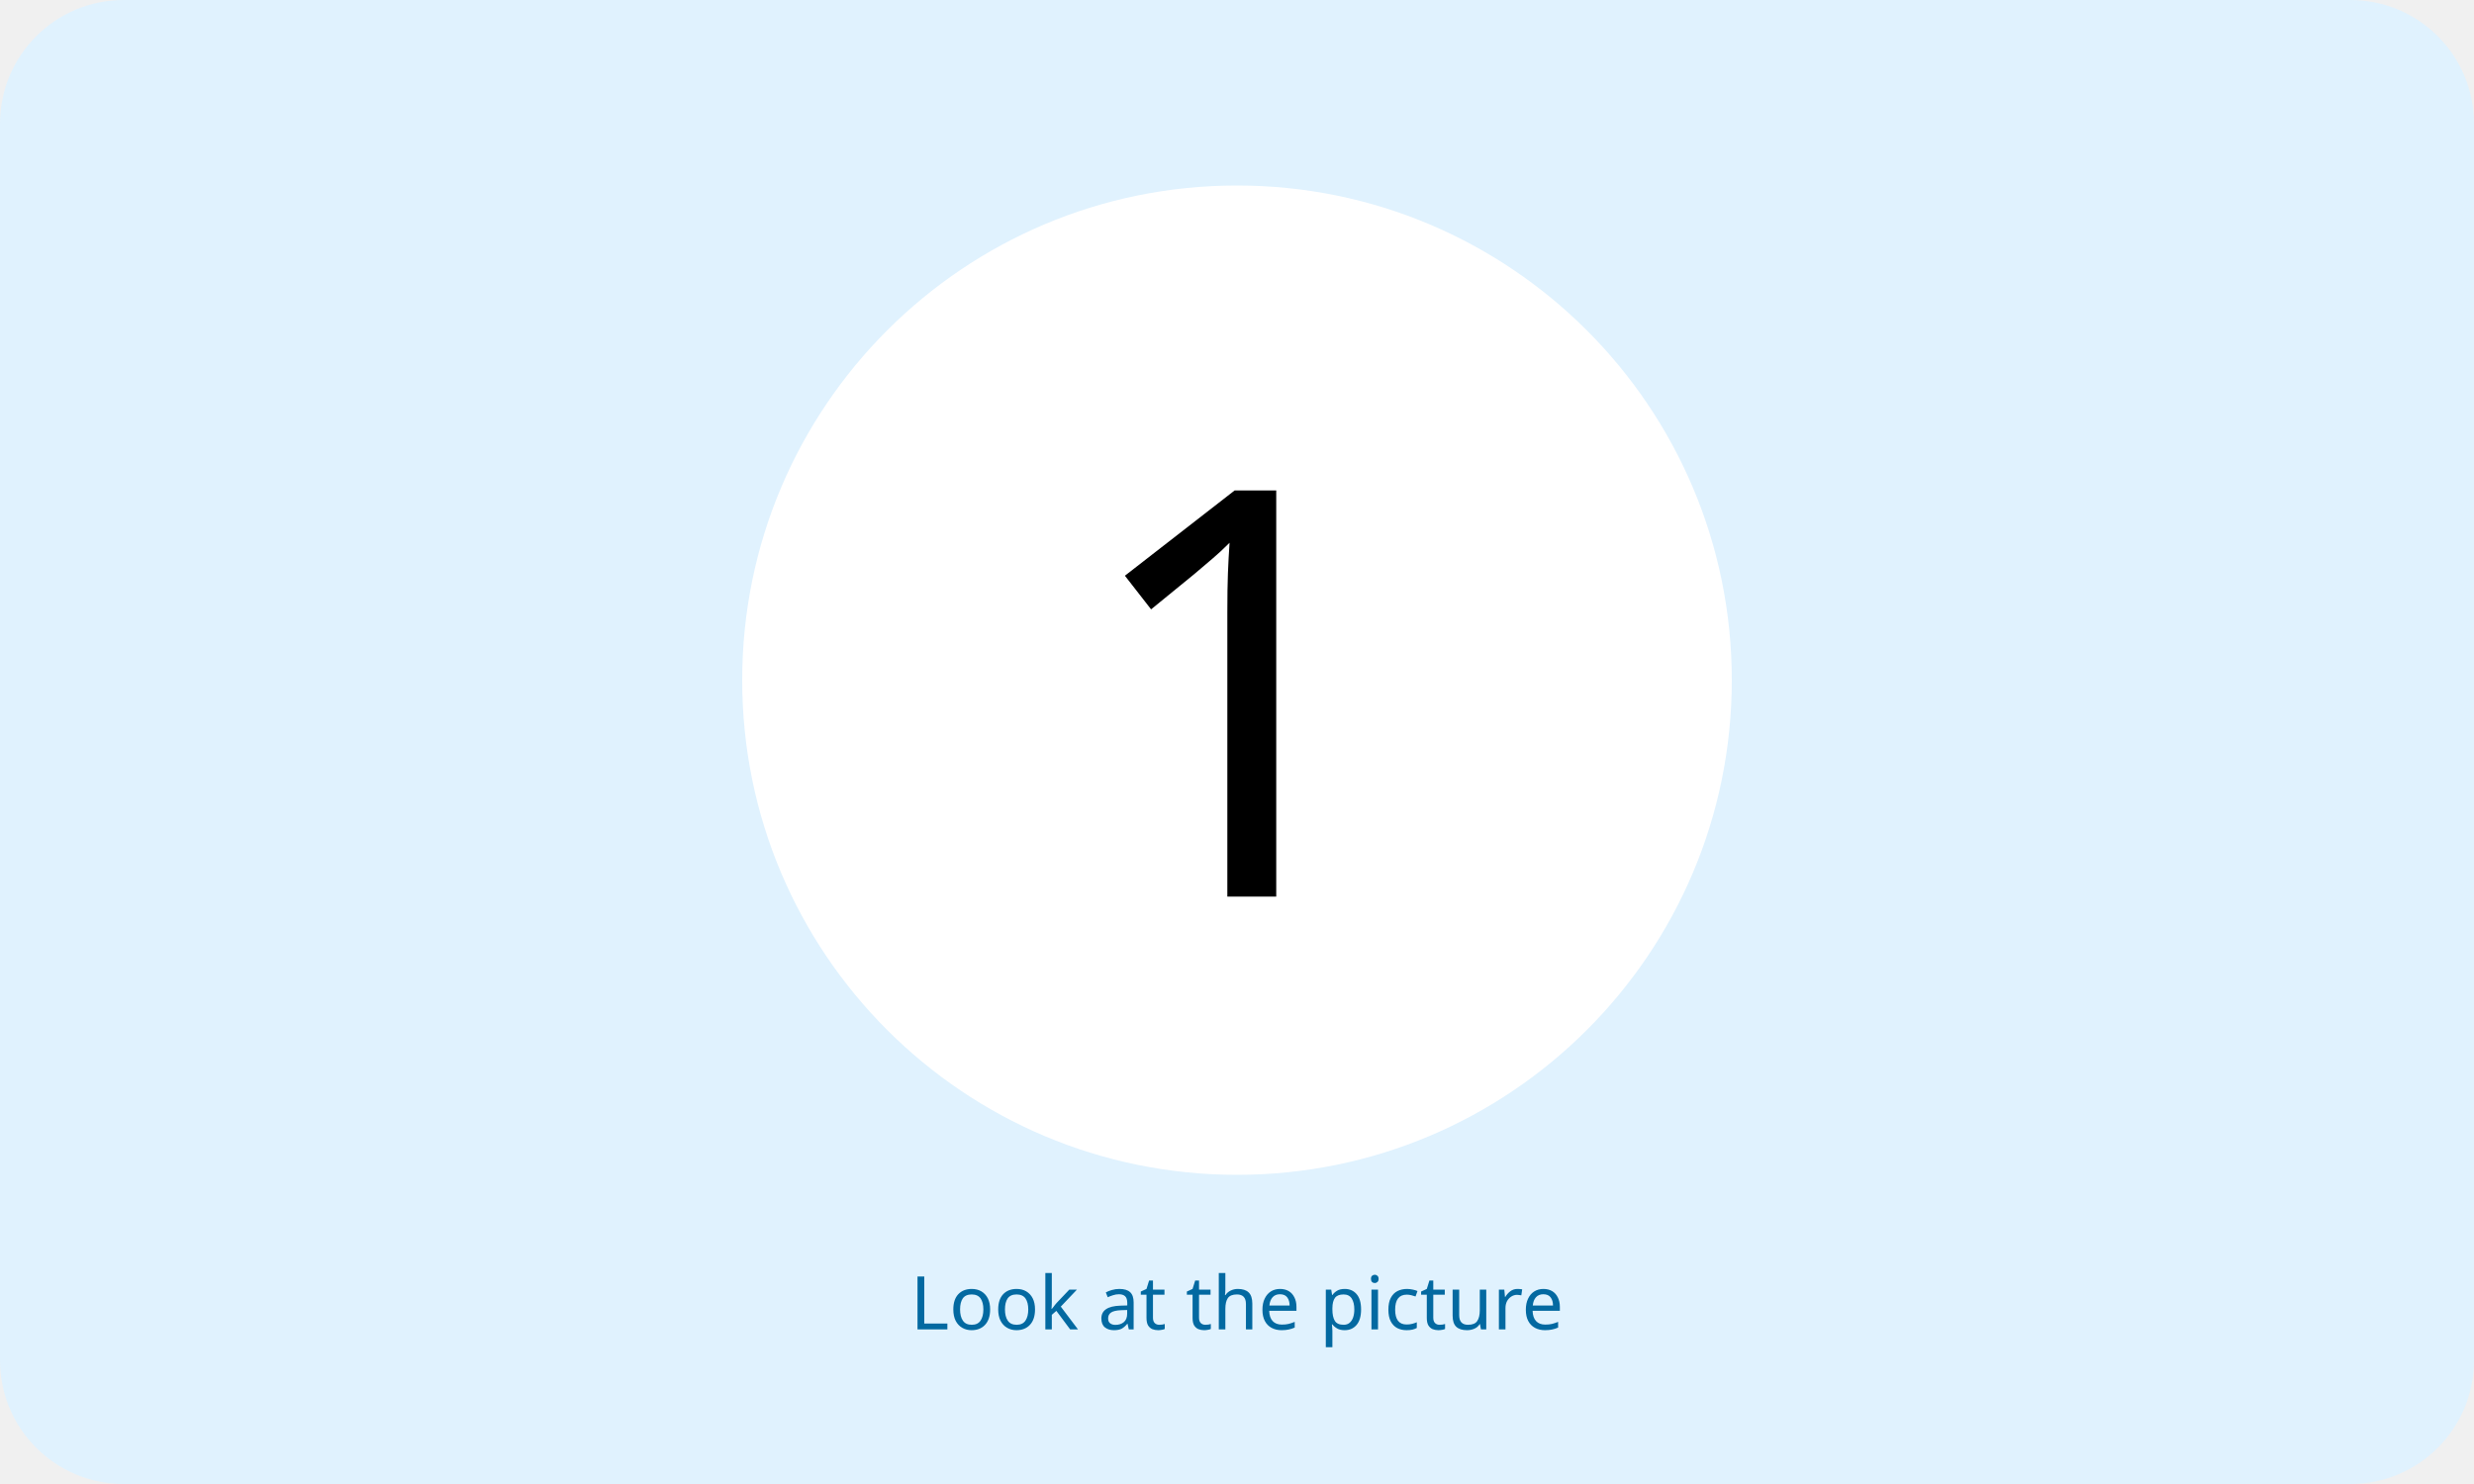
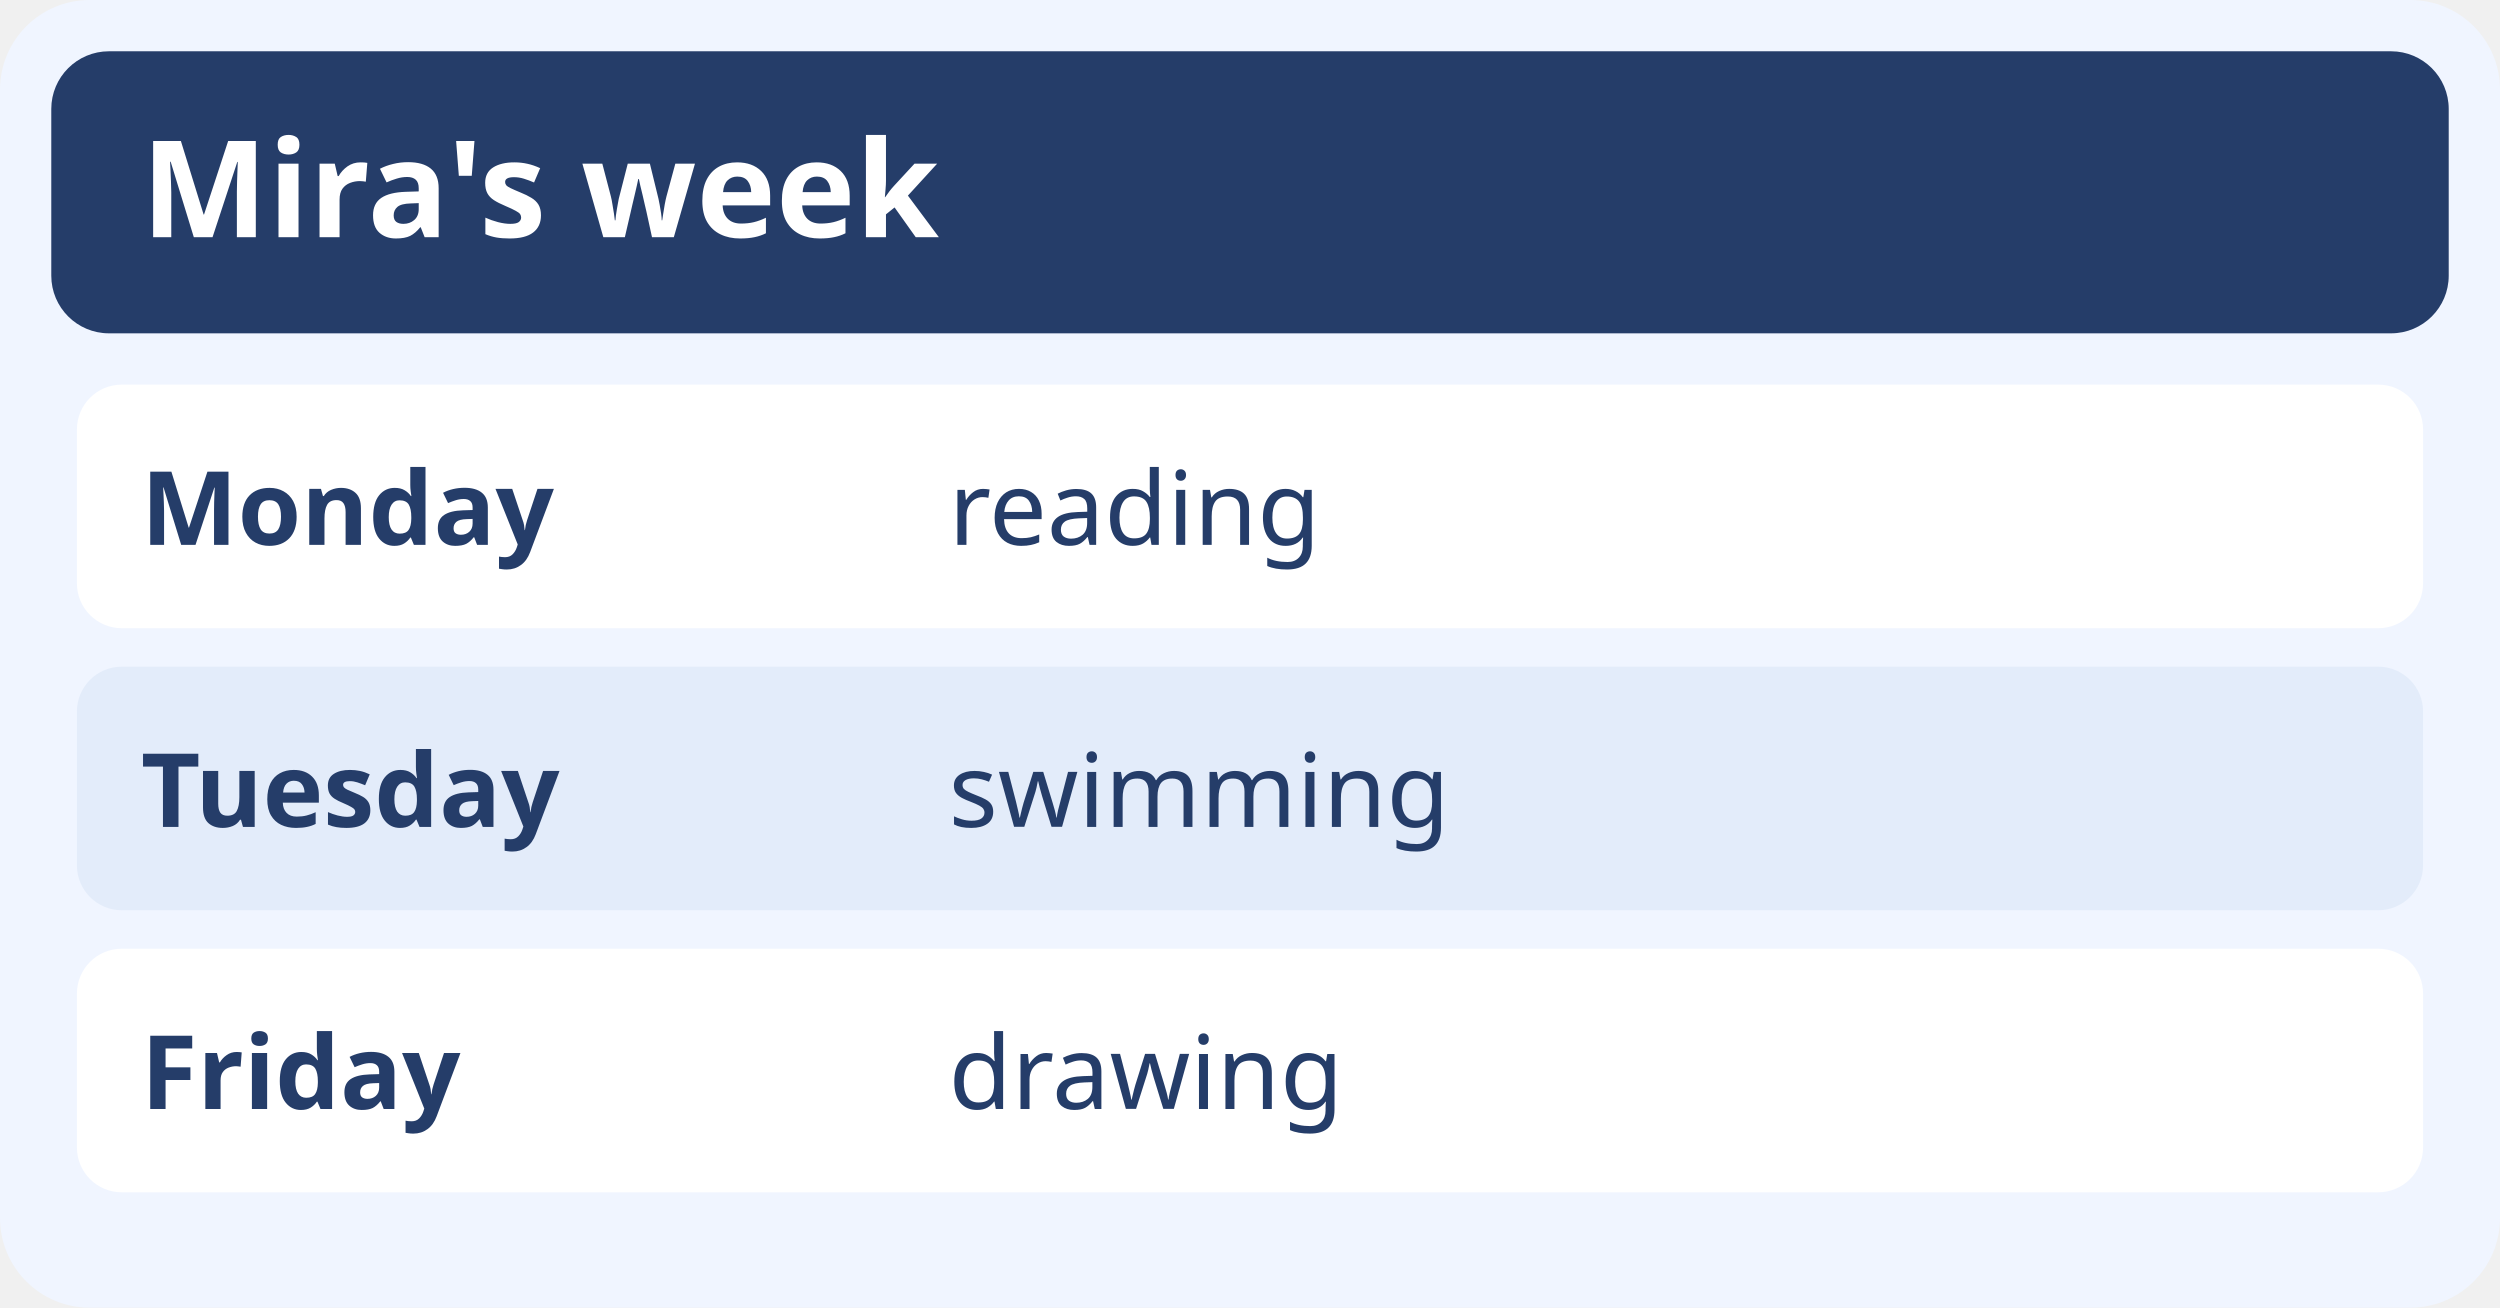
- <svg xmlns="http://www.w3.org/2000/svg" viewBox="0 0 400 240">
-   <rect width="400" height="240" rx="20" fill="#e0f2fe" />
-   <circle cx="200" cy="110" r="80" fill="white" />
-   <text x="200" y="145" font-size="92" text-anchor="middle" font-family="sans-serif">1</text>
-   <text x="200" y="215" text-anchor="middle" font-family="sans-serif" fill="#0369a1">Look at the picture</text>
+ <svg xmlns="http://www.w3.org/2000/svg" viewBox="0 0 390 204" role="img" aria-labelledby="title desc">
+   <rect width="390" height="204" rx="14" fill="#f0f5ff" />
+   <rect x="8" y="8" width="374" height="44" rx="9" fill="#253d69" />
+   <text x="22" y="37" fill="#fff" font-family="sans-serif" font-size="21" font-weight="700">Mira's week</text>
+   <rect x="12" y="60" width="366" height="38" rx="7" fill="#fff" />
+   <text x="22" y="85" fill="#253d69" font-family="sans-serif" font-size="16" font-weight="700">Monday</text>
+   <text x="148" y="85" fill="#253d69" font-family="sans-serif" font-size="16">reading</text>
+   <rect x="12" y="104" width="366" height="38" rx="7" fill="#e3ecfa" />
+   <text x="22" y="129" fill="#253d69" font-family="sans-serif" font-size="16" font-weight="700">Tuesday</text>
+   <text x="148" y="129" fill="#253d69" font-family="sans-serif" font-size="16">swimming</text>
+   <rect x="12" y="148" width="366" height="38" rx="7" fill="#fff" />
+   <text x="22" y="173" fill="#253d69" font-family="sans-serif" font-size="16" font-weight="700">Friday</text>
+   <text x="148" y="173" fill="#253d69" font-family="sans-serif" font-size="16">drawing</text>
</svg>
